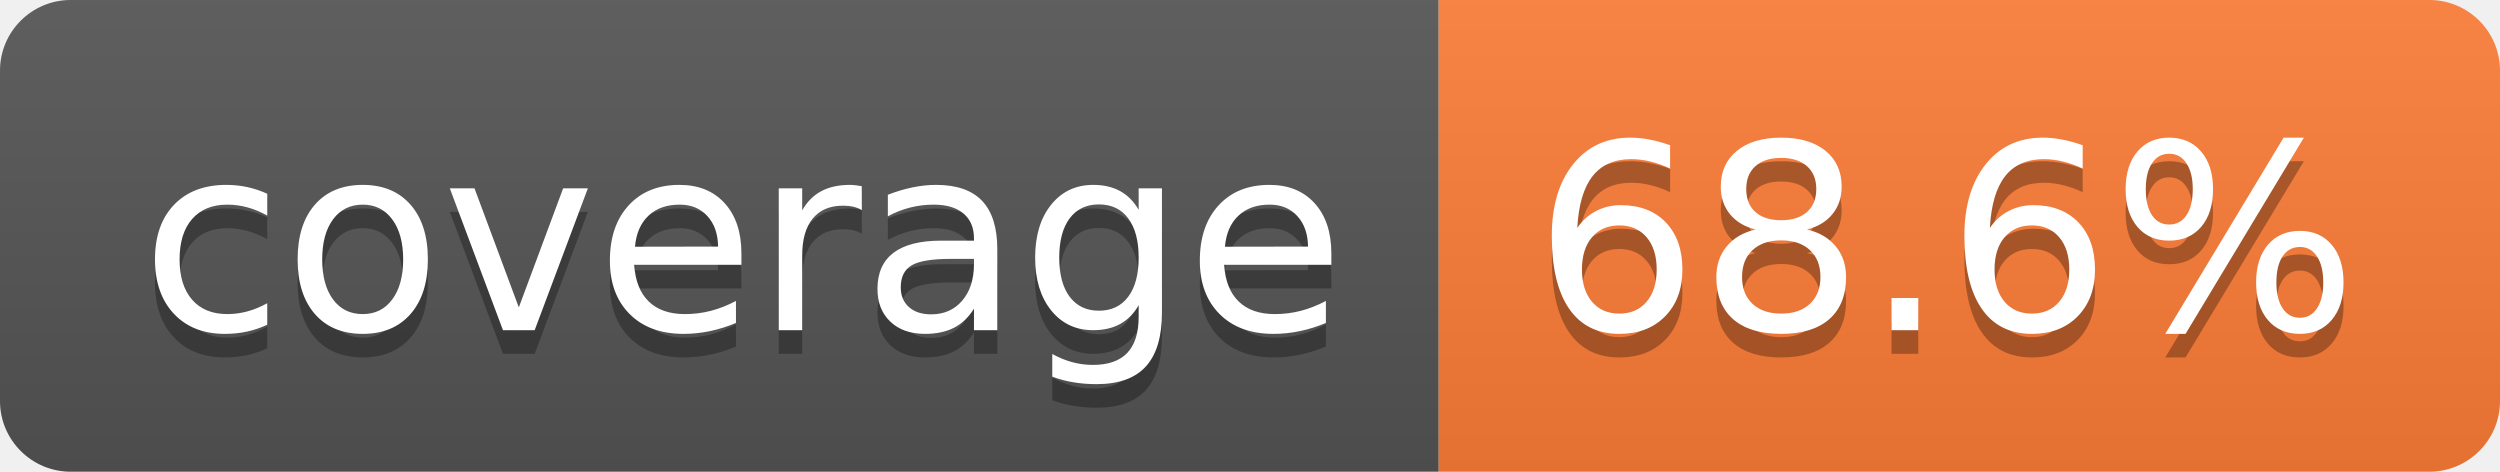
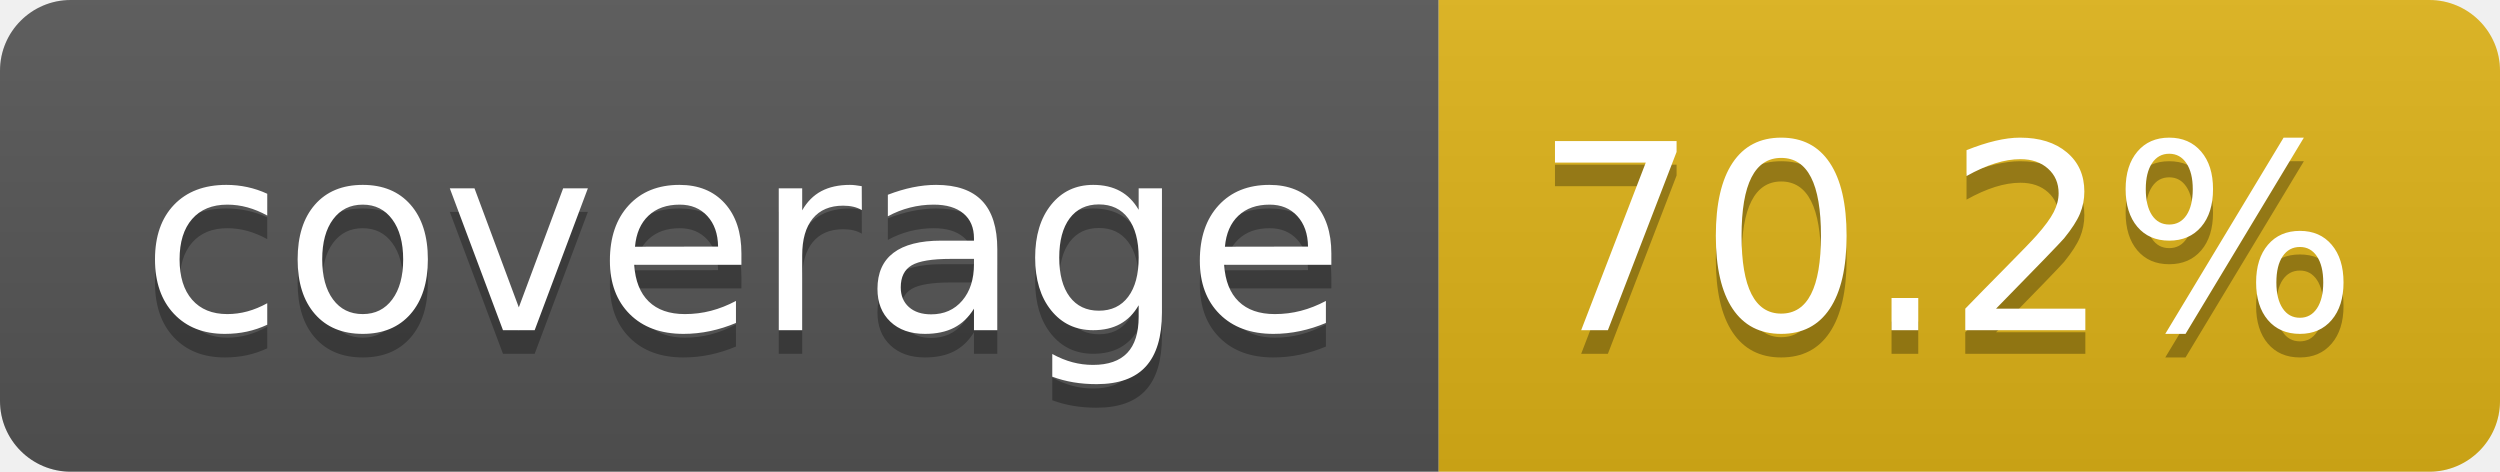
- <svg xmlns="http://www.w3.org/2000/svg" width="106" height="20" role="img" aria-label="coverage: 68.6%">
+ <svg xmlns="http://www.w3.org/2000/svg" width="106" height="20" role="img" aria-label="coverage: 70.2%">
  <linearGradient id="s" x2="0" y2="100%">
    <stop offset="0" stop-color="#bbb" stop-opacity=".1" />
    <stop offset="1" stop-opacity=".1" />
  </linearGradient>
  <clipPath id="r">
    <rect width="106" height="20" rx="3" fill="#fff" />
  </clipPath>
  <g clip-path="url(#r)">
    <rect width="61" height="20" fill="#555" />
-     <rect x="61" width="45" height="20" fill="#fe7d37" />
+     <rect x="61" width="45" height="20" fill="#dfb317" />
    <rect width="106" height="20" fill="url(#s)" />
  </g>
  <g fill="#fff" text-anchor="middle" font-family="Verdana,Geneva,DejaVu Sans,sans-serif" text-rendering="geometricPrecision" font-size="110">
    <text aria-hidden="true" x="315" y="150" fill="#010101" fill-opacity=".3" transform="scale(.1)" textLength="510">coverage</text>
    <text x="315" y="140" transform="scale(.1)" fill="#fff" textLength="510">coverage</text>
-     <text aria-hidden="true" x="825" y="150" fill="#010101" fill-opacity=".3" transform="scale(.1)" textLength="350">68.6%</text>
-     <text x="825" y="140" transform="scale(.1)" fill="#fff" textLength="350">68.6%</text>
+     <text aria-hidden="true" x="825" y="150" fill="#010101" fill-opacity=".3" transform="scale(.1)" textLength="350">70.2%</text>
+     <text x="825" y="140" transform="scale(.1)" fill="#fff" textLength="350">70.2%</text>
  </g>
</svg>
